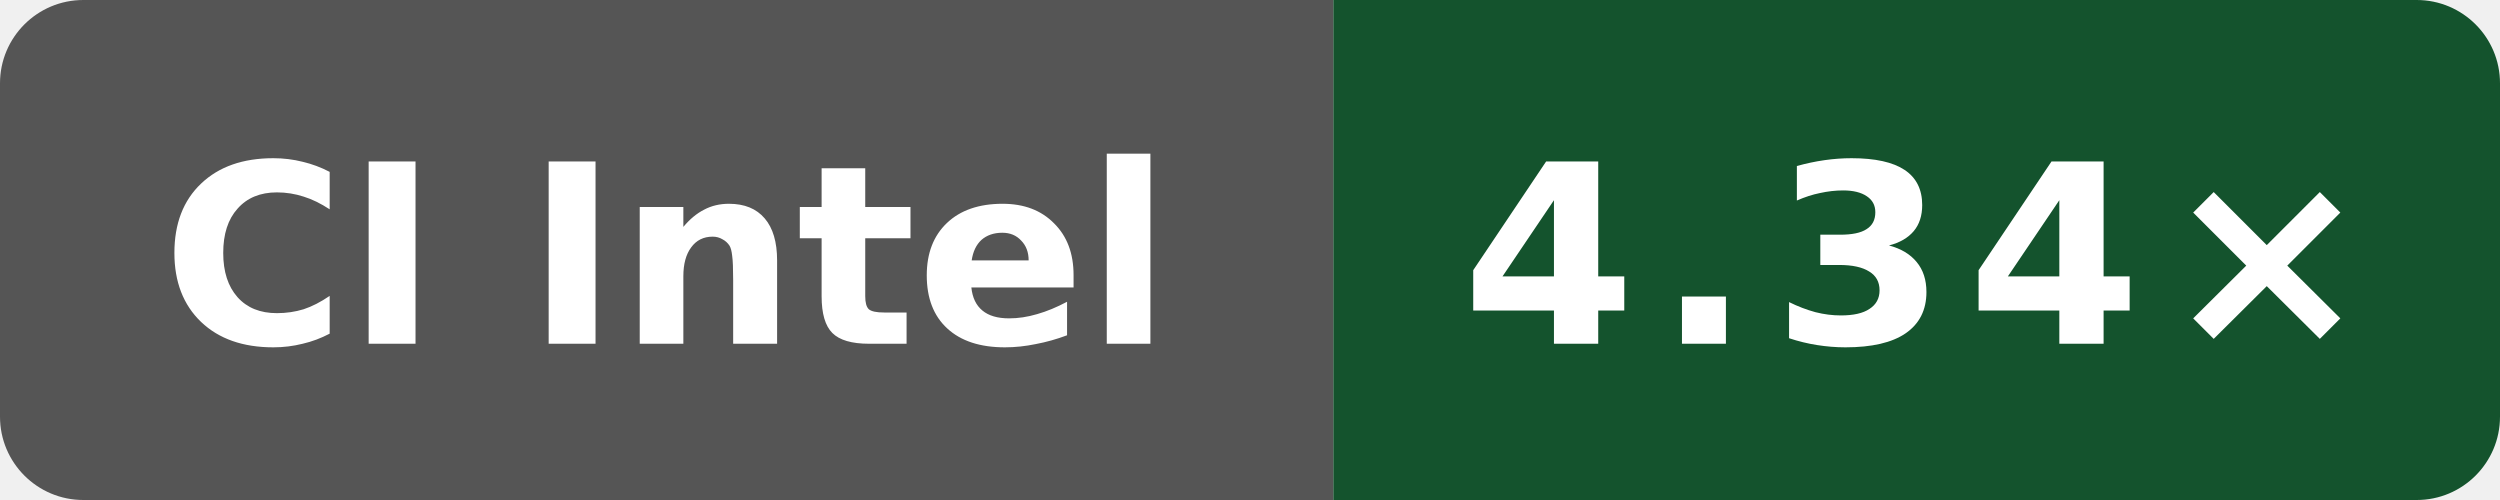
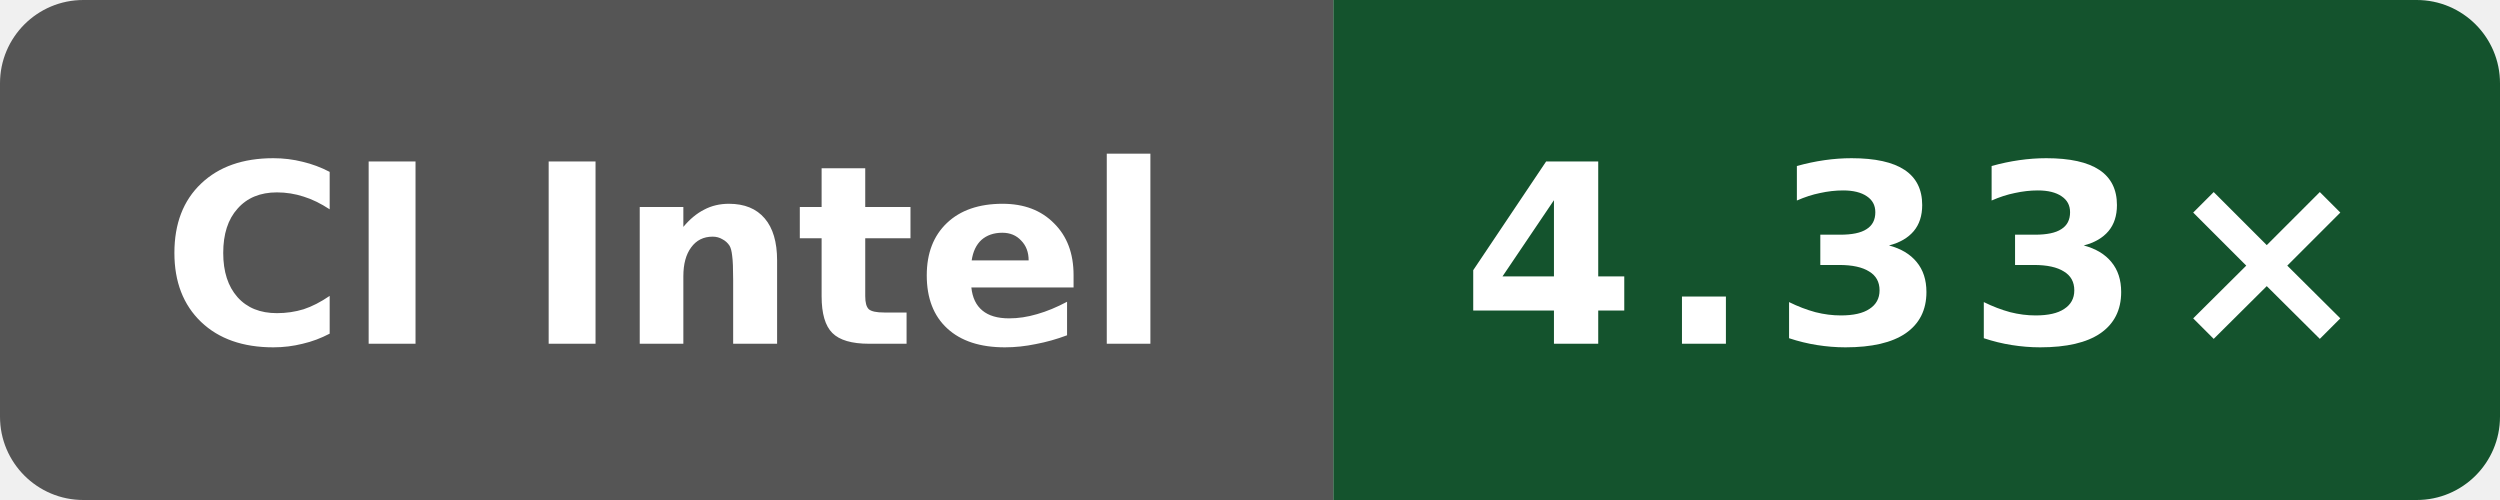
- <svg xmlns="http://www.w3.org/2000/svg" data-original-label="Public O3 compile vs gcc; INTEL(R) XEON(R) PLATINUM 8573C; revision 56c86f755ec2b56e235b3f5e5ff76e6d147c3f93" data-original-message="4.34×" width="120" height="24" viewBox="0 0 120 24" role="img" aria-label="Public O3 compile vs gcc; INTEL(R) XEON(R) PLATINUM 8573C; revision 56c86f755ec2b56e235b3f5e5ff76e6d147c3f93; measured 56c86f755ec2b56e235b3f5e5ff76e6d147c3f93; 8 commits behind main: 4.34×">
+ <svg xmlns="http://www.w3.org/2000/svg" data-original-label="Public O3 compile vs gcc; Intel(R) Xeon(R) 6975P-C; revision 94aaecc52ac26996bd3d654522334e3c28c68457" data-original-message="4.33×" width="120" height="24" viewBox="0 0 120 24" role="img" aria-label="Public O3 compile vs gcc; Intel(R) Xeon(R) 6975P-C; revision 94aaecc52ac26996bd3d654522334e3c28c68457; measured 94aaecc52ac26996bd3d654522334e3c28c68457; 2 commits behind main: 4.33×">
  <defs>
    <clipPath id="badge">
      <rect width="120" height="24" rx="4" />
    </clipPath>
  </defs>
  <g clip-path="url(#badge)">
    <rect width="64" height="24" fill="#555" />
    <rect x="64" width="56" height="24" fill="#14532d" />
  </g>
  <text x="32" y="16.5" fill="#fff" text-anchor="middle" font-family="Verdana,Geneva,DejaVu Sans,sans-serif" font-size="12" font-weight="700" textLength="52" lengthAdjust="spacingAndGlyphs">CI Intel</text>
-   <text x="92" y="16.5" fill="#fff" text-anchor="middle" font-family="Verdana,Geneva,DejaVu Sans,sans-serif" font-size="12" font-weight="700" letter-spacing="1" textLength="39" lengthAdjust="spacingAndGlyphs">4.34×</text>
+   <text x="92" y="16.5" fill="#fff" text-anchor="middle" font-family="Verdana,Geneva,DejaVu Sans,sans-serif" font-size="12" font-weight="700" letter-spacing="1" textLength="39" lengthAdjust="spacingAndGlyphs">4.33×</text>
</svg>
